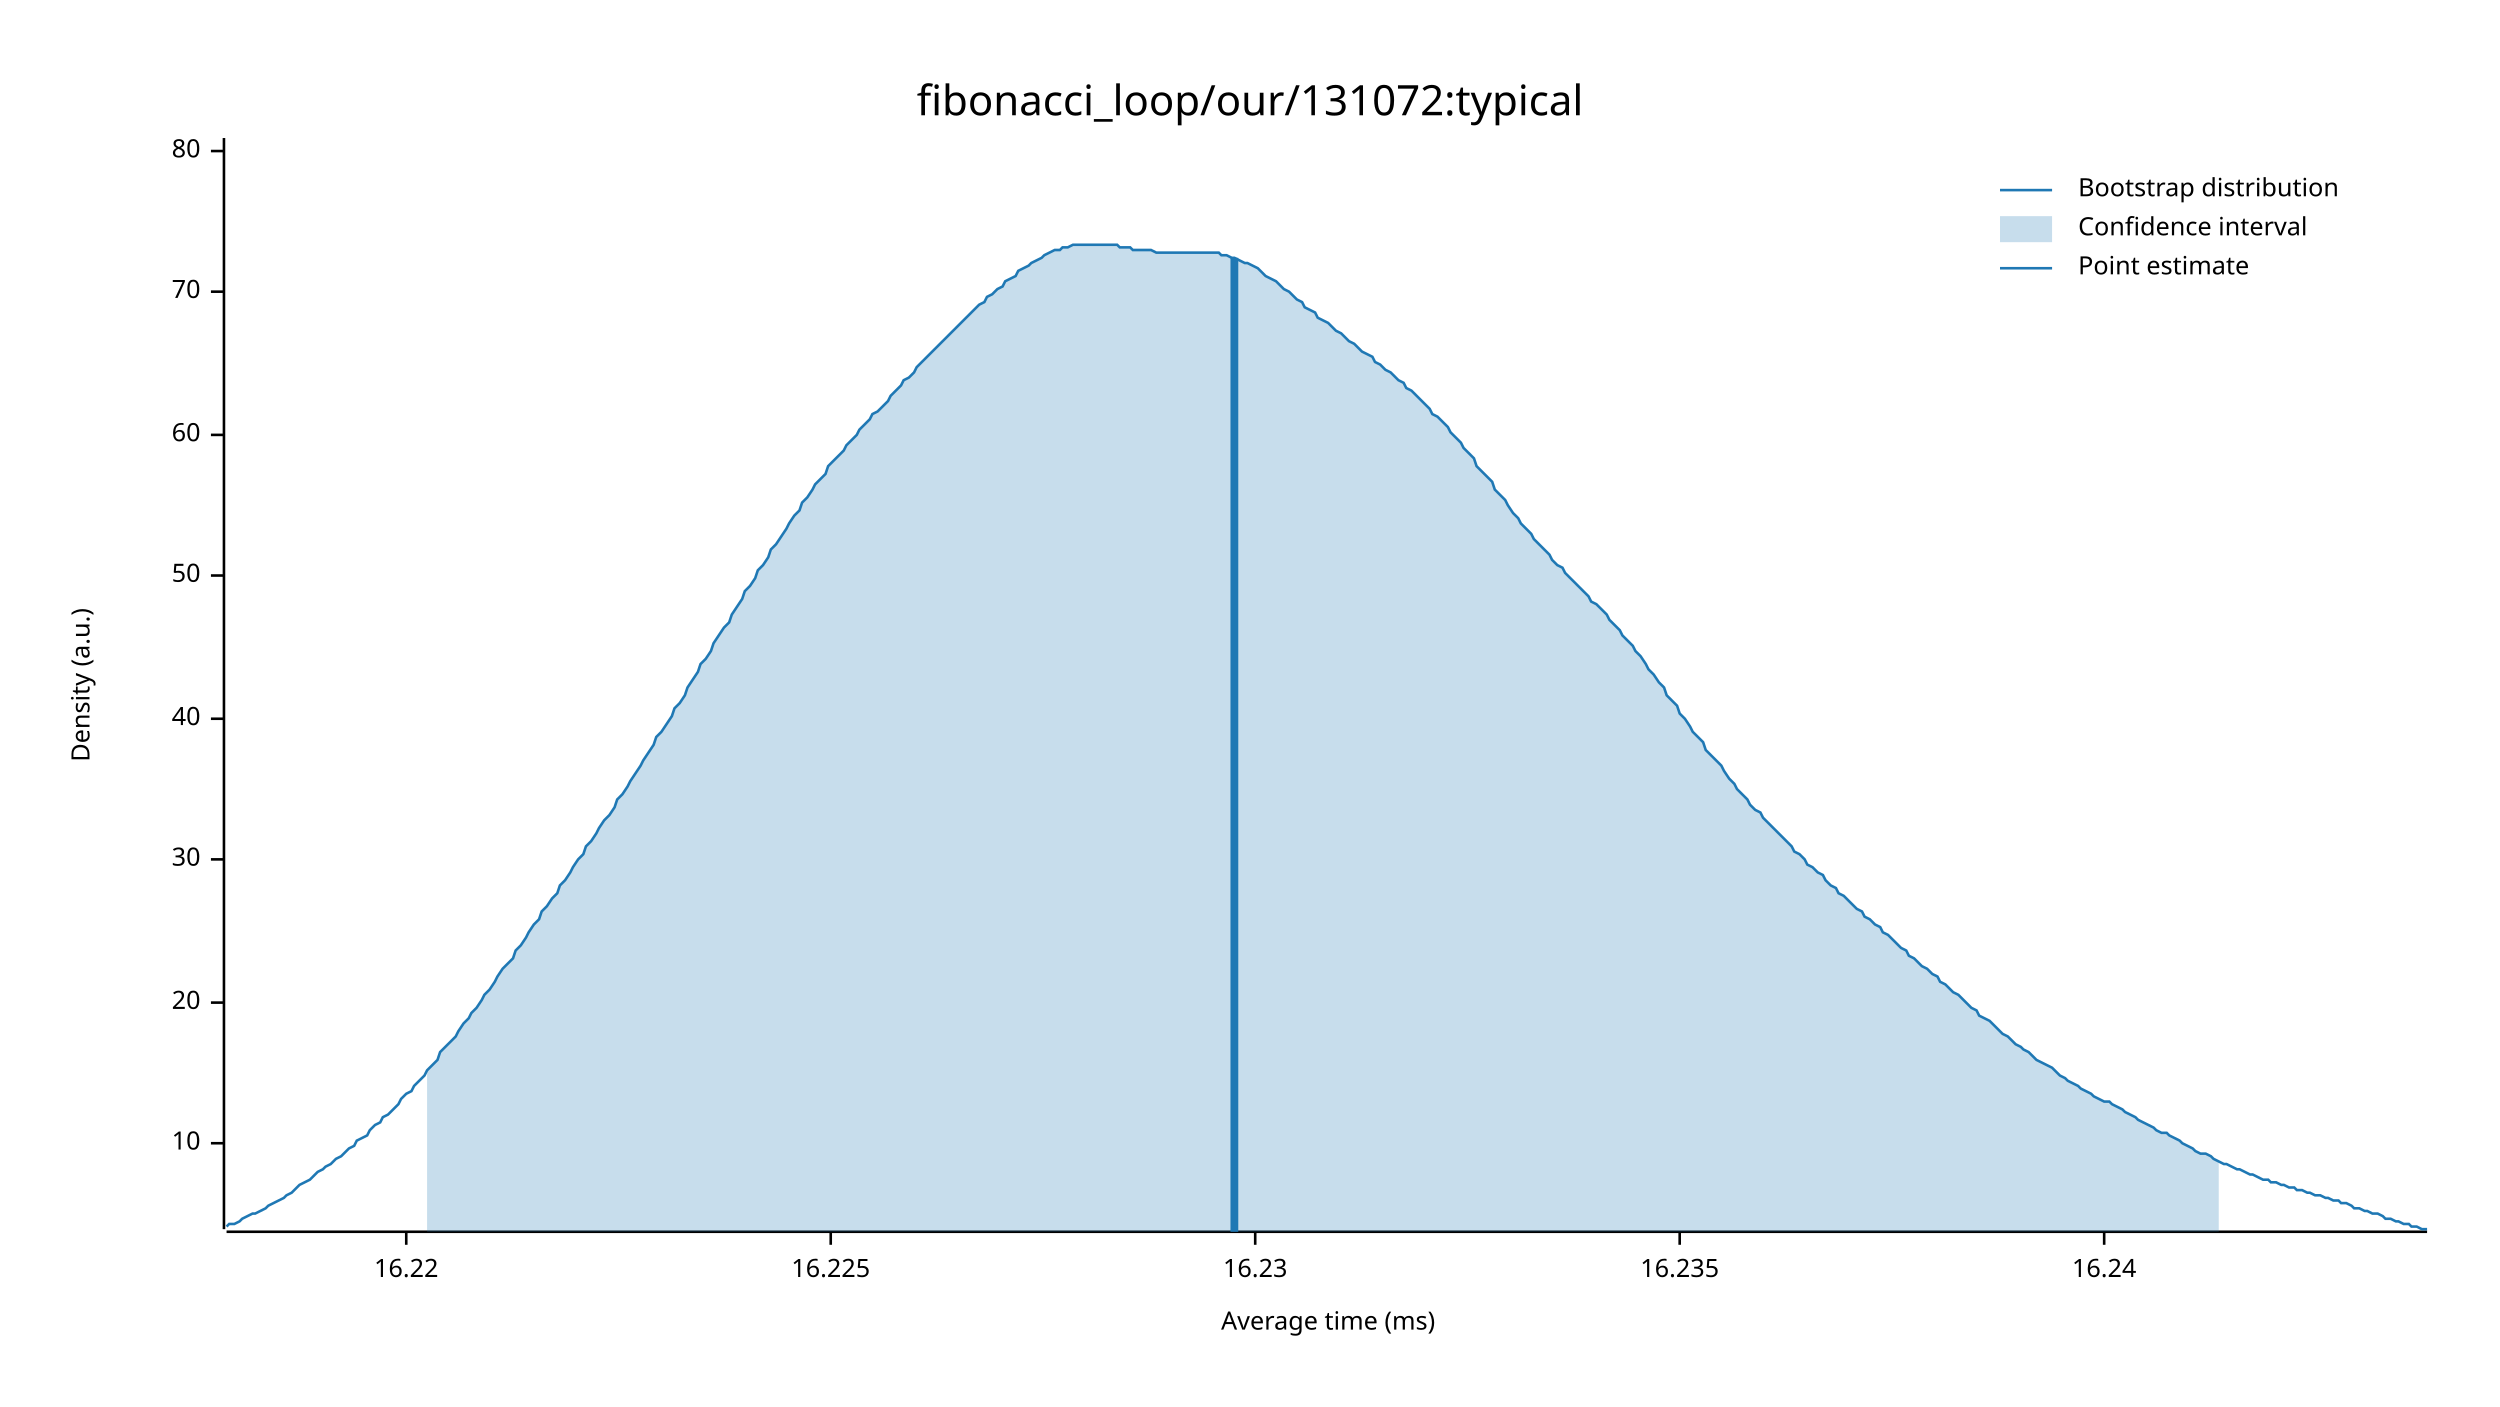
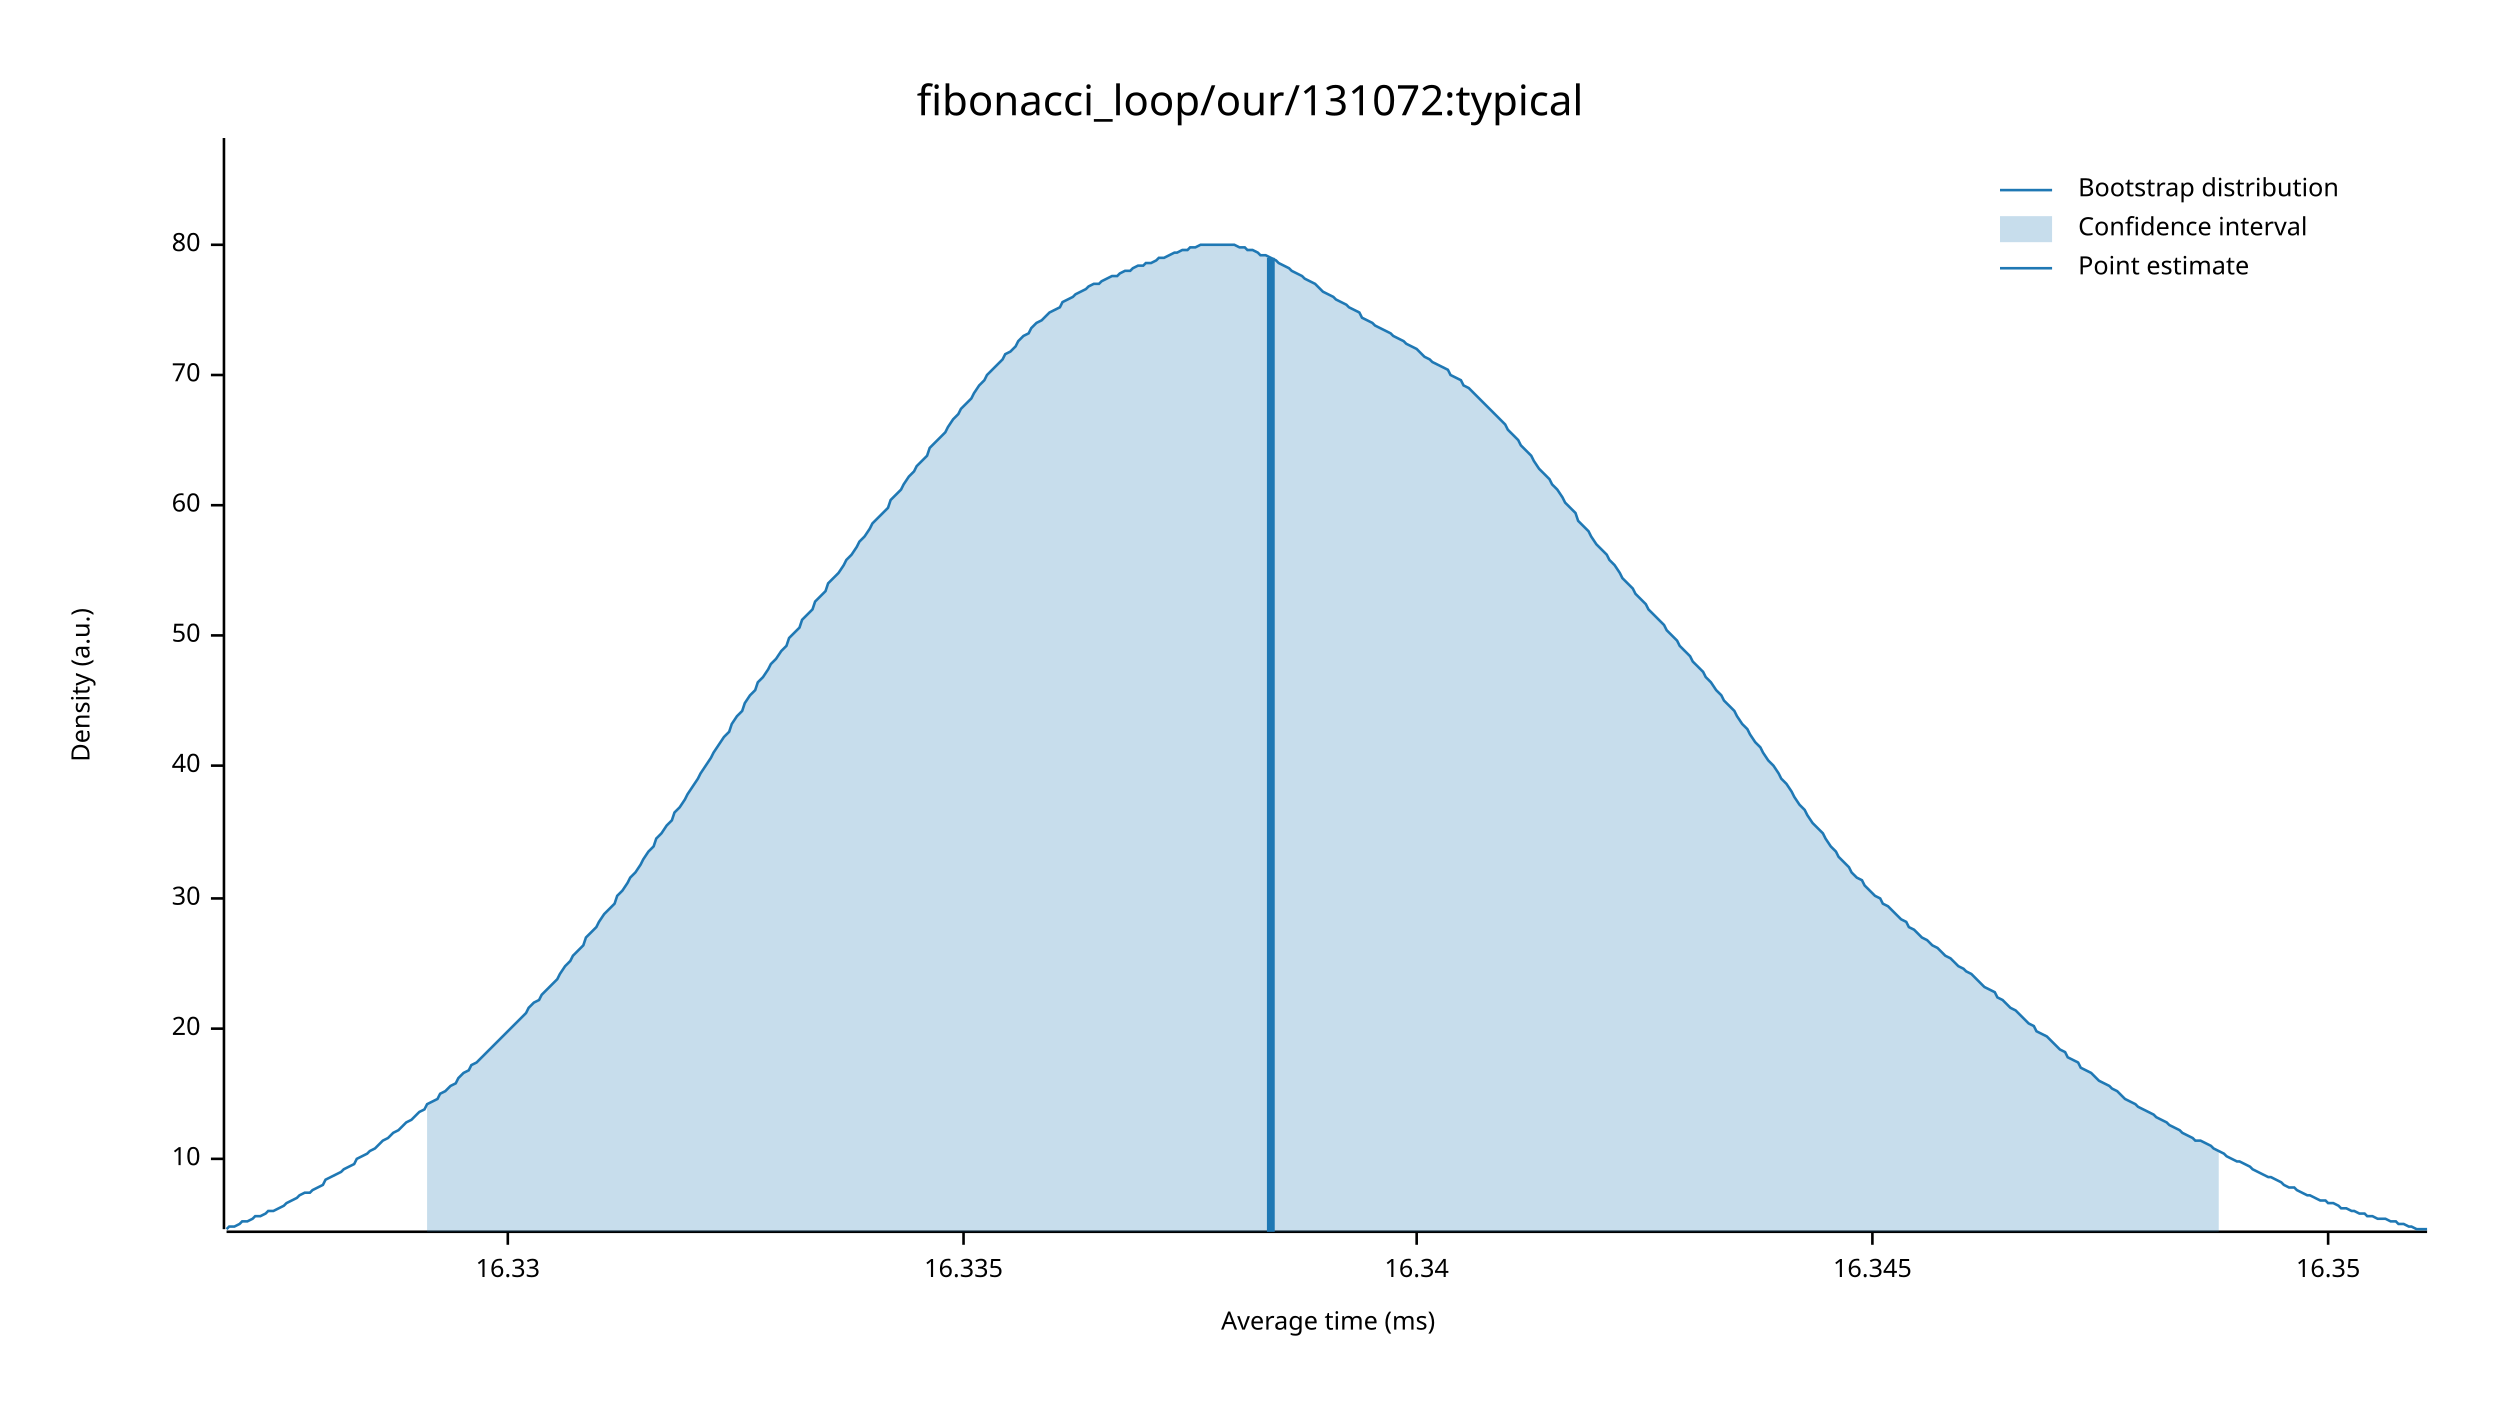
<svg xmlns="http://www.w3.org/2000/svg" width="960" height="540" viewBox="0 0 960 540">
  <text x="480" y="32" dy="0.76em" text-anchor="middle" font-family="sans-serif" font-size="16.129" opacity="1" fill="#000000">
fibonacci_loop/our/131072:typical
</text>
  <text x="27" y="263" dy="0.76em" text-anchor="middle" font-family="sans-serif" font-size="9.677" opacity="1" fill="#000000" transform="rotate(270, 27, 263)">
Density (a.u.)
</text>
  <text x="510" y="513" dy="-0.5ex" text-anchor="middle" font-family="sans-serif" font-size="9.677" opacity="1" fill="#000000">
Average time (ms)
</text>
  <polyline fill="none" opacity="1" stroke="#000000" stroke-width="1" points="86,53 86,472 " />
-   <text x="77" y="439" dy="0.5ex" text-anchor="end" font-family="sans-serif" font-size="9.677" opacity="1" fill="#000000">
+   <text x="77" y="445" dy="0.5ex" text-anchor="end" font-family="sans-serif" font-size="9.677" opacity="1" fill="#000000">
10
</text>
-   <polyline fill="none" opacity="1" stroke="#000000" stroke-width="1" points="81,439 86,439 " />
-   <text x="77" y="385" dy="0.5ex" text-anchor="end" font-family="sans-serif" font-size="9.677" opacity="1" fill="#000000">
+   <polyline fill="none" opacity="1" stroke="#000000" stroke-width="1" points="81,445 86,445 " />
+   <text x="77" y="395" dy="0.5ex" text-anchor="end" font-family="sans-serif" font-size="9.677" opacity="1" fill="#000000">
20
</text>
-   <polyline fill="none" opacity="1" stroke="#000000" stroke-width="1" points="81,385 86,385 " />
-   <text x="77" y="330" dy="0.5ex" text-anchor="end" font-family="sans-serif" font-size="9.677" opacity="1" fill="#000000">
+   <polyline fill="none" opacity="1" stroke="#000000" stroke-width="1" points="81,395 86,395 " />
+   <text x="77" y="345" dy="0.5ex" text-anchor="end" font-family="sans-serif" font-size="9.677" opacity="1" fill="#000000">
30
</text>
-   <polyline fill="none" opacity="1" stroke="#000000" stroke-width="1" points="81,330 86,330 " />
-   <text x="77" y="276" dy="0.5ex" text-anchor="end" font-family="sans-serif" font-size="9.677" opacity="1" fill="#000000">
+   <polyline fill="none" opacity="1" stroke="#000000" stroke-width="1" points="81,345 86,345 " />
+   <text x="77" y="294" dy="0.5ex" text-anchor="end" font-family="sans-serif" font-size="9.677" opacity="1" fill="#000000">
40
</text>
-   <polyline fill="none" opacity="1" stroke="#000000" stroke-width="1" points="81,276 86,276 " />
-   <text x="77" y="221" dy="0.5ex" text-anchor="end" font-family="sans-serif" font-size="9.677" opacity="1" fill="#000000">
+   <polyline fill="none" opacity="1" stroke="#000000" stroke-width="1" points="81,294 86,294 " />
+   <text x="77" y="244" dy="0.5ex" text-anchor="end" font-family="sans-serif" font-size="9.677" opacity="1" fill="#000000">
50
</text>
-   <polyline fill="none" opacity="1" stroke="#000000" stroke-width="1" points="81,221 86,221 " />
-   <text x="77" y="167" dy="0.5ex" text-anchor="end" font-family="sans-serif" font-size="9.677" opacity="1" fill="#000000">
+   <polyline fill="none" opacity="1" stroke="#000000" stroke-width="1" points="81,244 86,244 " />
+   <text x="77" y="194" dy="0.5ex" text-anchor="end" font-family="sans-serif" font-size="9.677" opacity="1" fill="#000000">
60
</text>
-   <polyline fill="none" opacity="1" stroke="#000000" stroke-width="1" points="81,167 86,167 " />
-   <text x="77" y="112" dy="0.5ex" text-anchor="end" font-family="sans-serif" font-size="9.677" opacity="1" fill="#000000">
+   <polyline fill="none" opacity="1" stroke="#000000" stroke-width="1" points="81,194 86,194 " />
+   <text x="77" y="144" dy="0.5ex" text-anchor="end" font-family="sans-serif" font-size="9.677" opacity="1" fill="#000000">
70
</text>
-   <polyline fill="none" opacity="1" stroke="#000000" stroke-width="1" points="81,112 86,112 " />
-   <text x="77" y="58" dy="0.5ex" text-anchor="end" font-family="sans-serif" font-size="9.677" opacity="1" fill="#000000">
+   <polyline fill="none" opacity="1" stroke="#000000" stroke-width="1" points="81,144 86,144 " />
+   <text x="77" y="94" dy="0.5ex" text-anchor="end" font-family="sans-serif" font-size="9.677" opacity="1" fill="#000000">
80
</text>
-   <polyline fill="none" opacity="1" stroke="#000000" stroke-width="1" points="81,58 86,58 " />
+   <polyline fill="none" opacity="1" stroke="#000000" stroke-width="1" points="81,94 86,94 " />
  <polyline fill="none" opacity="1" stroke="#000000" stroke-width="1" points="87,473 932,473 " />
-   <text x="156" y="483" dy="0.76em" text-anchor="middle" font-family="sans-serif" font-size="9.677" opacity="1" fill="#000000">
- 16.22
+   <text x="195" y="483" dy="0.76em" text-anchor="middle" font-family="sans-serif" font-size="9.677" opacity="1" fill="#000000">
+ 16.33
</text>
-   <polyline fill="none" opacity="1" stroke="#000000" stroke-width="1" points="156,473 156,478 " />
-   <text x="319" y="483" dy="0.76em" text-anchor="middle" font-family="sans-serif" font-size="9.677" opacity="1" fill="#000000">
- 16.225
+   <polyline fill="none" opacity="1" stroke="#000000" stroke-width="1" points="195,473 195,478 " />
+   <text x="370" y="483" dy="0.76em" text-anchor="middle" font-family="sans-serif" font-size="9.677" opacity="1" fill="#000000">
+ 16.335
</text>
-   <polyline fill="none" opacity="1" stroke="#000000" stroke-width="1" points="319,473 319,478 " />
-   <text x="482" y="483" dy="0.76em" text-anchor="middle" font-family="sans-serif" font-size="9.677" opacity="1" fill="#000000">
- 16.23
+   <polyline fill="none" opacity="1" stroke="#000000" stroke-width="1" points="370,473 370,478 " />
+   <text x="544" y="483" dy="0.76em" text-anchor="middle" font-family="sans-serif" font-size="9.677" opacity="1" fill="#000000">
+ 16.34
</text>
-   <polyline fill="none" opacity="1" stroke="#000000" stroke-width="1" points="482,473 482,478 " />
-   <text x="645" y="483" dy="0.76em" text-anchor="middle" font-family="sans-serif" font-size="9.677" opacity="1" fill="#000000">
- 16.235
+   <polyline fill="none" opacity="1" stroke="#000000" stroke-width="1" points="544,473 544,478 " />
+   <text x="719" y="483" dy="0.76em" text-anchor="middle" font-family="sans-serif" font-size="9.677" opacity="1" fill="#000000">
+ 16.345
</text>
-   <polyline fill="none" opacity="1" stroke="#000000" stroke-width="1" points="645,473 645,478 " />
-   <text x="808" y="483" dy="0.76em" text-anchor="middle" font-family="sans-serif" font-size="9.677" opacity="1" fill="#000000">
- 16.24
+   <polyline fill="none" opacity="1" stroke="#000000" stroke-width="1" points="719,473 719,478 " />
+   <text x="894" y="483" dy="0.76em" text-anchor="middle" font-family="sans-serif" font-size="9.677" opacity="1" fill="#000000">
+ 16.35
</text>
-   <polyline fill="none" opacity="1" stroke="#000000" stroke-width="1" points="808,473 808,478 " />
-   <polyline fill="none" opacity="1" stroke="#1F78B4" stroke-width="1" points="87,471 88,470 90,470 92,469 93,468 95,467 97,466 98,466 100,465 102,464 103,463 105,462 107,461 109,460 110,459 112,458 114,456 115,455 117,454 119,453 120,452 122,450 124,449 125,448 127,447 129,445 131,444 132,443 134,441 136,440 137,438 139,437 141,436 142,434 144,432 146,431 147,429 149,428 151,426 153,424 154,422 156,420 158,419 159,417 161,415 163,413 164,411 166,409 168,407 169,404 171,402 173,400 175,398 176,396 178,393 180,391 181,389 183,387 185,384 186,382 188,380 190,377 191,375 193,372 195,370 197,368 198,365 200,363 202,360 203,358 205,355 207,353 208,350 210,348 212,345 214,343 215,340 217,338 219,335 220,333 222,330 224,328 225,325 227,323 229,320 230,318 232,315 234,313 236,310 237,307 239,305 241,302 242,300 244,297 246,294 247,292 249,289 251,286 252,283 254,281 256,278 258,275 259,272 261,270 263,267 264,264 266,261 268,258 269,255 271,253 273,250 274,247 276,244 278,241 280,239 281,236 283,233 285,230 286,227 288,225 290,222 291,219 293,217 295,214 296,211 298,209 300,206 302,203 303,201 305,198 307,196 308,193 310,191 312,188 313,186 315,184 317,182 318,179 320,177 322,175 324,173 325,171 327,169 329,167 330,165 332,163 334,161 335,159 337,158 339,156 341,154 342,152 344,150 346,148 347,146 349,145 351,143 352,141 354,139 356,137 357,136 359,134 361,132 363,130 364,129 366,127 368,125 369,124 371,122 373,120 374,119 376,117 378,116 379,114 381,113 383,111 385,110 386,108 388,107 390,106 391,104 393,103 395,102 396,101 398,100 400,99 401,98 403,97 405,96 407,96 408,95 410,95 412,94 413,94 415,94 417,94 418,94 420,94 422,94 423,94 425,94 427,94 429,94 430,95 432,95 434,95 435,96 437,96 439,96 440,96 442,96 444,97 445,97 447,97 449,97 451,97 452,97 454,97 456,97 457,97 459,97 461,97 462,97 464,97 466,97 468,97 469,98 471,98 473,99 474,99 476,100 478,101 479,101 481,102 483,103 484,104 486,106 488,107 490,108 491,109 493,111 495,112 496,113 498,115 500,116 501,118 503,119 505,120 506,122 508,123 510,124 512,126 513,127 515,128 517,130 518,131 520,132 522,134 523,135 525,136 527,137 528,139 530,140 532,142 534,143 535,144 537,146 539,147 540,149 542,150 544,152 545,153 547,155 549,157 550,159 552,160 554,162 556,164 557,166 559,168 561,170 562,172 564,174 566,176 567,179 569,181 571,183 573,185 574,188 576,190 578,192 579,194 581,197 583,199 584,201 586,203 588,205 589,207 591,209 593,211 595,213 596,215 598,217 600,218 601,220 603,222 605,224 606,225 608,227 610,229 611,231 613,232 615,234 617,236 618,238 620,240 622,242 623,244 625,246 627,248 628,250 630,252 632,255 633,257 635,259 637,262 639,264 640,267 642,269 644,271 645,274 647,276 649,279 650,281 652,283 654,285 655,288 657,290 659,292 661,294 662,296 664,299 666,301 667,303 669,305 671,307 672,309 674,311 676,312 677,314 679,316 681,318 683,320 684,321 686,323 688,325 689,327 691,328 693,330 694,332 696,333 698,335 700,336 701,338 703,340 705,341 706,343 708,344 710,346 711,347 713,349 715,350 716,352 718,353 720,355 722,356 723,358 725,359 727,361 728,362 730,364 732,365 733,367 735,368 737,370 738,371 740,372 742,374 744,375 745,377 747,378 749,380 750,381 752,382 754,384 755,385 757,387 759,388 760,390 762,391 764,392 766,394 767,395 769,397 771,398 772,399 774,401 776,402 777,403 779,404 781,406 782,407 784,408 786,409 788,410 789,411 791,413 793,414 794,415 796,416 798,417 799,418 801,419 803,420 804,421 806,422 808,423 810,423 811,424 813,425 815,426 816,427 818,428 820,429 821,430 823,431 825,432 827,433 828,434 830,435 832,435 833,436 835,437 837,438 838,439 840,440 842,441 843,442 845,443 847,443 849,444 850,445 852,446 854,447 855,447 857,448 859,449 860,449 862,450 864,451 865,451 867,452 869,453 871,453 872,454 874,454 876,455 877,455 879,456 881,456 882,457 884,457 886,458 887,458 889,459 891,459 893,460 894,460 896,461 898,461 899,462 901,462 903,463 904,464 906,464 908,465 909,465 911,466 913,466 915,467 916,468 918,468 920,469 921,469 923,470 925,470 926,471 928,471 930,472 932,472 " />
-   <polygon opacity="0.25" fill="#1F78B4" points="164,411 166,409 168,407 169,404 171,402 173,400 175,398 176,396 178,393 180,391 181,389 183,387 185,384 186,382 188,380 190,377 191,375 193,372 195,370 197,368 198,365 200,363 202,360 203,358 205,355 207,353 208,350 210,348 212,345 214,343 215,340 217,338 219,335 220,333 222,330 224,328 225,325 227,323 229,320 230,318 232,315 234,313 236,310 237,307 239,305 241,302 242,300 244,297 246,294 247,292 249,289 251,286 252,283 254,281 256,278 258,275 259,272 261,270 263,267 264,264 266,261 268,258 269,255 271,253 273,250 274,247 276,244 278,241 280,239 281,236 283,233 285,230 286,227 288,225 290,222 291,219 293,217 295,214 296,211 298,209 300,206 302,203 303,201 305,198 307,196 308,193 310,191 312,188 313,186 315,184 317,182 318,179 320,177 322,175 324,173 325,171 327,169 329,167 330,165 332,163 334,161 335,159 337,158 339,156 341,154 342,152 344,150 346,148 347,146 349,145 351,143 352,141 354,139 356,137 357,136 359,134 361,132 363,130 364,129 366,127 368,125 369,124 371,122 373,120 374,119 376,117 378,116 379,114 381,113 383,111 385,110 386,108 388,107 390,106 391,104 393,103 395,102 396,101 398,100 400,99 401,98 403,97 405,96 407,96 408,95 410,95 412,94 413,94 415,94 417,94 418,94 420,94 422,94 423,94 425,94 427,94 429,94 430,95 432,95 434,95 435,96 437,96 439,96 440,96 442,96 444,97 445,97 447,97 449,97 451,97 452,97 454,97 456,97 457,97 459,97 461,97 462,97 464,97 466,97 468,97 469,98 471,98 473,99 474,99 476,100 478,101 479,101 481,102 483,103 484,104 486,106 488,107 490,108 491,109 493,111 495,112 496,113 498,115 500,116 501,118 503,119 505,120 506,122 508,123 510,124 512,126 513,127 515,128 517,130 518,131 520,132 522,134 523,135 525,136 527,137 528,139 530,140 532,142 534,143 535,144 537,146 539,147 540,149 542,150 544,152 545,153 547,155 549,157 550,159 552,160 554,162 556,164 557,166 559,168 561,170 562,172 564,174 566,176 567,179 569,181 571,183 573,185 574,188 576,190 578,192 579,194 581,197 583,199 584,201 586,203 588,205 589,207 591,209 593,211 595,213 596,215 598,217 600,218 601,220 603,222 605,224 606,225 608,227 610,229 611,231 613,232 615,234 617,236 618,238 620,240 622,242 623,244 625,246 627,248 628,250 630,252 632,255 633,257 635,259 637,262 639,264 640,267 642,269 644,271 645,274 647,276 649,279 650,281 652,283 654,285 655,288 657,290 659,292 661,294 662,296 664,299 666,301 667,303 669,305 671,307 672,309 674,311 676,312 677,314 679,316 681,318 683,320 684,321 686,323 688,325 689,327 691,328 693,330 694,332 696,333 698,335 700,336 701,338 703,340 705,341 706,343 708,344 710,346 711,347 713,349 715,350 716,352 718,353 720,355 722,356 723,358 725,359 727,361 728,362 730,364 732,365 733,367 735,368 737,370 738,371 740,372 742,374 744,375 745,377 747,378 749,380 750,381 752,382 754,384 755,385 757,387 759,388 760,390 762,391 764,392 766,394 767,395 769,397 771,398 772,399 774,401 776,402 777,403 779,404 781,406 782,407 784,408 786,409 788,410 789,411 791,413 793,414 794,415 796,416 798,417 799,418 801,419 803,420 804,421 806,422 808,423 810,423 811,424 813,425 815,426 816,427 818,428 820,429 821,430 823,431 825,432 827,433 828,434 830,435 832,435 833,436 835,437 837,438 838,439 840,440 842,441 843,442 845,443 847,443 849,444 850,445 852,446 852,473 164,473 " />
-   <polyline fill="none" opacity="1" stroke="#1F78B4" stroke-width="3" points="474,473 474,99 " />
+   <polyline fill="none" opacity="1" stroke="#000000" stroke-width="1" points="894,473 894,478 " />
+   <polyline fill="none" opacity="1" stroke="#1F78B4" stroke-width="1" points="87,472 88,471 90,471 92,470 93,469 95,469 97,468 98,467 100,467 102,466 103,465 105,465 107,464 109,463 110,462 112,461 114,460 115,459 117,458 119,458 120,457 122,456 124,455 125,453 127,452 129,451 131,450 132,449 134,448 136,447 137,445 139,444 141,443 142,442 144,441 146,439 147,438 149,437 151,435 153,434 154,433 156,431 158,430 159,429 161,427 163,426 164,424 166,423 168,422 169,420 171,419 173,417 175,416 176,414 178,412 180,411 181,409 183,408 185,406 186,405 188,403 190,401 191,400 193,398 195,396 197,394 198,393 200,391 202,389 203,387 205,385 207,384 208,382 210,380 212,378 214,376 215,374 217,371 219,369 220,367 222,365 224,363 225,360 227,358 229,356 230,354 232,351 234,349 236,347 237,344 239,342 241,339 242,337 244,335 246,332 247,330 249,327 251,325 252,322 254,320 256,317 258,315 259,312 261,310 263,307 264,305 266,302 268,299 269,297 271,294 273,291 274,289 276,286 278,283 280,281 281,278 283,275 285,273 286,270 288,267 290,265 291,262 293,260 295,257 296,255 298,253 300,250 302,248 303,245 305,243 307,241 308,238 310,236 312,234 313,231 315,229 317,227 318,224 320,222 322,220 324,217 325,215 327,213 329,210 330,208 332,206 334,203 335,201 337,199 339,197 341,195 342,192 344,190 346,188 347,186 349,183 351,181 352,179 354,177 356,175 357,172 359,170 361,168 363,166 364,164 366,161 368,159 369,157 371,155 373,153 374,151 376,148 378,146 379,144 381,142 383,140 385,138 386,136 388,135 390,133 391,131 393,129 395,128 396,126 398,124 400,123 401,122 403,120 405,119 407,118 408,116 410,115 412,114 413,113 415,112 417,111 418,110 420,109 422,109 423,108 425,107 427,106 429,106 430,105 432,104 434,104 435,103 437,102 439,102 440,101 442,101 444,100 445,99 447,99 449,98 451,97 452,97 454,96 456,96 457,95 459,95 461,94 462,94 464,94 466,94 468,94 469,94 471,94 473,94 474,94 476,95 478,95 479,96 481,96 483,97 484,98 486,98 488,99 490,100 491,101 493,102 495,103 496,104 498,105 500,106 501,107 503,108 505,109 506,110 508,112 510,113 512,114 513,115 515,116 517,117 518,118 520,119 522,120 523,122 525,123 527,124 528,125 530,126 532,127 534,128 535,129 537,130 539,131 540,132 542,133 544,134 545,135 547,137 549,138 550,139 552,140 554,141 556,142 557,144 559,145 561,146 562,148 564,149 566,151 567,152 569,154 571,156 573,158 574,159 576,161 578,163 579,165 581,167 583,169 584,171 586,173 588,175 589,177 591,180 593,182 595,184 596,186 598,188 600,191 601,193 603,195 605,197 606,200 608,202 610,204 611,206 613,209 615,211 617,213 618,215 620,217 622,220 623,222 625,224 627,226 628,228 630,230 632,232 633,234 635,236 637,238 639,240 640,242 642,244 644,246 645,248 647,250 649,252 650,254 652,256 654,258 655,260 657,262 659,265 661,267 662,269 664,271 666,273 667,275 669,278 671,280 672,282 674,285 676,287 677,289 679,292 681,294 683,297 684,299 686,301 688,304 689,306 691,309 693,311 694,313 696,316 698,318 700,320 701,322 703,325 705,327 706,329 708,331 710,333 711,335 713,337 715,338 716,340 718,342 720,344 722,345 723,347 725,348 727,350 728,351 730,353 732,354 733,356 735,357 737,359 738,360 740,361 742,363 744,364 745,365 747,367 749,368 750,369 752,371 754,372 755,373 757,374 759,376 760,377 762,379 764,380 766,381 767,383 769,384 771,386 772,387 774,388 776,390 777,391 779,393 781,394 782,396 784,397 786,398 788,400 789,401 791,403 793,404 794,406 796,407 798,408 799,410 801,411 803,412 804,413 806,415 808,416 810,417 811,418 813,419 815,421 816,422 818,423 820,424 821,425 823,426 825,427 827,428 828,429 830,430 832,431 833,432 835,433 837,434 838,435 840,436 842,437 843,438 845,438 847,439 849,440 850,441 852,442 854,443 855,444 857,445 859,446 860,446 862,447 864,448 865,449 867,450 869,451 871,452 872,452 874,453 876,454 877,455 879,456 881,456 882,457 884,458 886,459 887,459 889,460 891,461 893,461 894,462 896,462 898,463 899,464 901,464 903,465 904,465 906,466 908,466 909,467 911,467 913,468 915,468 916,468 918,469 920,469 921,470 923,470 925,471 926,471 928,472 930,472 932,472 " />
+   <polygon opacity="0.25" fill="#1F78B4" points="164,424 166,423 168,422 169,420 171,419 173,417 175,416 176,414 178,412 180,411 181,409 183,408 185,406 186,405 188,403 190,401 191,400 193,398 195,396 197,394 198,393 200,391 202,389 203,387 205,385 207,384 208,382 210,380 212,378 214,376 215,374 217,371 219,369 220,367 222,365 224,363 225,360 227,358 229,356 230,354 232,351 234,349 236,347 237,344 239,342 241,339 242,337 244,335 246,332 247,330 249,327 251,325 252,322 254,320 256,317 258,315 259,312 261,310 263,307 264,305 266,302 268,299 269,297 271,294 273,291 274,289 276,286 278,283 280,281 281,278 283,275 285,273 286,270 288,267 290,265 291,262 293,260 295,257 296,255 298,253 300,250 302,248 303,245 305,243 307,241 308,238 310,236 312,234 313,231 315,229 317,227 318,224 320,222 322,220 324,217 325,215 327,213 329,210 330,208 332,206 334,203 335,201 337,199 339,197 341,195 342,192 344,190 346,188 347,186 349,183 351,181 352,179 354,177 356,175 357,172 359,170 361,168 363,166 364,164 366,161 368,159 369,157 371,155 373,153 374,151 376,148 378,146 379,144 381,142 383,140 385,138 386,136 388,135 390,133 391,131 393,129 395,128 396,126 398,124 400,123 401,122 403,120 405,119 407,118 408,116 410,115 412,114 413,113 415,112 417,111 418,110 420,109 422,109 423,108 425,107 427,106 429,106 430,105 432,104 434,104 435,103 437,102 439,102 440,101 442,101 444,100 445,99 447,99 449,98 451,97 452,97 454,96 456,96 457,95 459,95 461,94 462,94 464,94 466,94 468,94 469,94 471,94 473,94 474,94 476,95 478,95 479,96 481,96 483,97 484,98 486,98 488,99 490,100 491,101 493,102 495,103 496,104 498,105 500,106 501,107 503,108 505,109 506,110 508,112 510,113 512,114 513,115 515,116 517,117 518,118 520,119 522,120 523,122 525,123 527,124 528,125 530,126 532,127 534,128 535,129 537,130 539,131 540,132 542,133 544,134 545,135 547,137 549,138 550,139 552,140 554,141 556,142 557,144 559,145 561,146 562,148 564,149 566,151 567,152 569,154 571,156 573,158 574,159 576,161 578,163 579,165 581,167 583,169 584,171 586,173 588,175 589,177 591,180 593,182 595,184 596,186 598,188 600,191 601,193 603,195 605,197 606,200 608,202 610,204 611,206 613,209 615,211 617,213 618,215 620,217 622,220 623,222 625,224 627,226 628,228 630,230 632,232 633,234 635,236 637,238 639,240 640,242 642,244 644,246 645,248 647,250 649,252 650,254 652,256 654,258 655,260 657,262 659,265 661,267 662,269 664,271 666,273 667,275 669,278 671,280 672,282 674,285 676,287 677,289 679,292 681,294 683,297 684,299 686,301 688,304 689,306 691,309 693,311 694,313 696,316 698,318 700,320 701,322 703,325 705,327 706,329 708,331 710,333 711,335 713,337 715,338 716,340 718,342 720,344 722,345 723,347 725,348 727,350 728,351 730,353 732,354 733,356 735,357 737,359 738,360 740,361 742,363 744,364 745,365 747,367 749,368 750,369 752,371 754,372 755,373 757,374 759,376 760,377 762,379 764,380 766,381 767,383 769,384 771,386 772,387 774,388 776,390 777,391 779,393 781,394 782,396 784,397 786,398 788,400 789,401 791,403 793,404 794,406 796,407 798,408 799,410 801,411 803,412 804,413 806,415 808,416 810,417 811,418 813,419 815,421 816,422 818,423 820,424 821,425 823,426 825,427 827,428 828,429 830,430 832,431 833,432 835,433 837,434 838,435 840,436 842,437 843,438 845,438 847,439 849,440 850,441 852,442 852,473 164,473 " />
+   <polyline fill="none" opacity="1" stroke="#1F78B4" stroke-width="3" points="488,473 488,99 " />
  <text x="798" y="68" dy="0.76em" text-anchor="start" font-family="sans-serif" font-size="9.677" opacity="1" fill="#000000">
Bootstrap distribution
</text>
  <text x="798" y="83" dy="0.76em" text-anchor="start" font-family="sans-serif" font-size="9.677" opacity="1" fill="#000000">
Confidence interval
</text>
  <text x="798" y="98" dy="0.76em" text-anchor="start" font-family="sans-serif" font-size="9.677" opacity="1" fill="#000000">
Point estimate
</text>
  <polyline fill="none" opacity="1" stroke="#1F78B4" stroke-width="1" points="768,73 788,73 " />
  <rect x="768" y="83" width="20" height="10" opacity="0.25" fill="#1F78B4" stroke="none" />
  <polyline fill="none" opacity="1" stroke="#1F78B4" stroke-width="1" points="768,103 788,103 " />
</svg>
